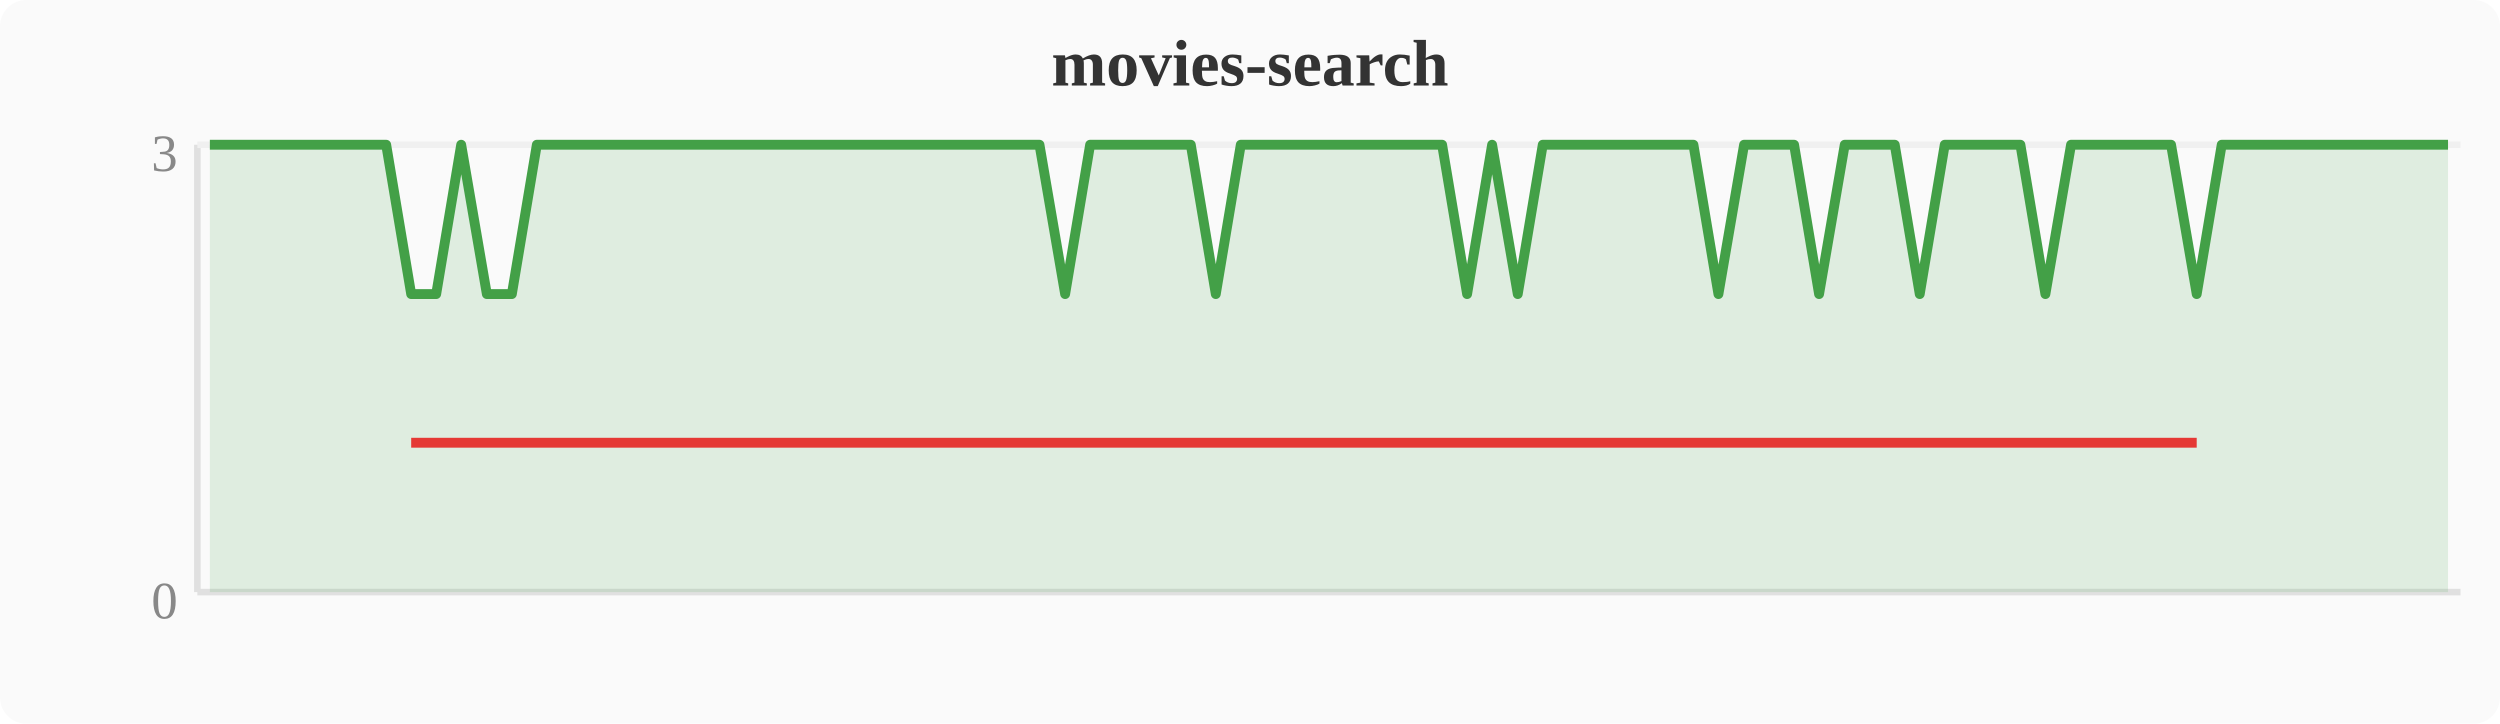
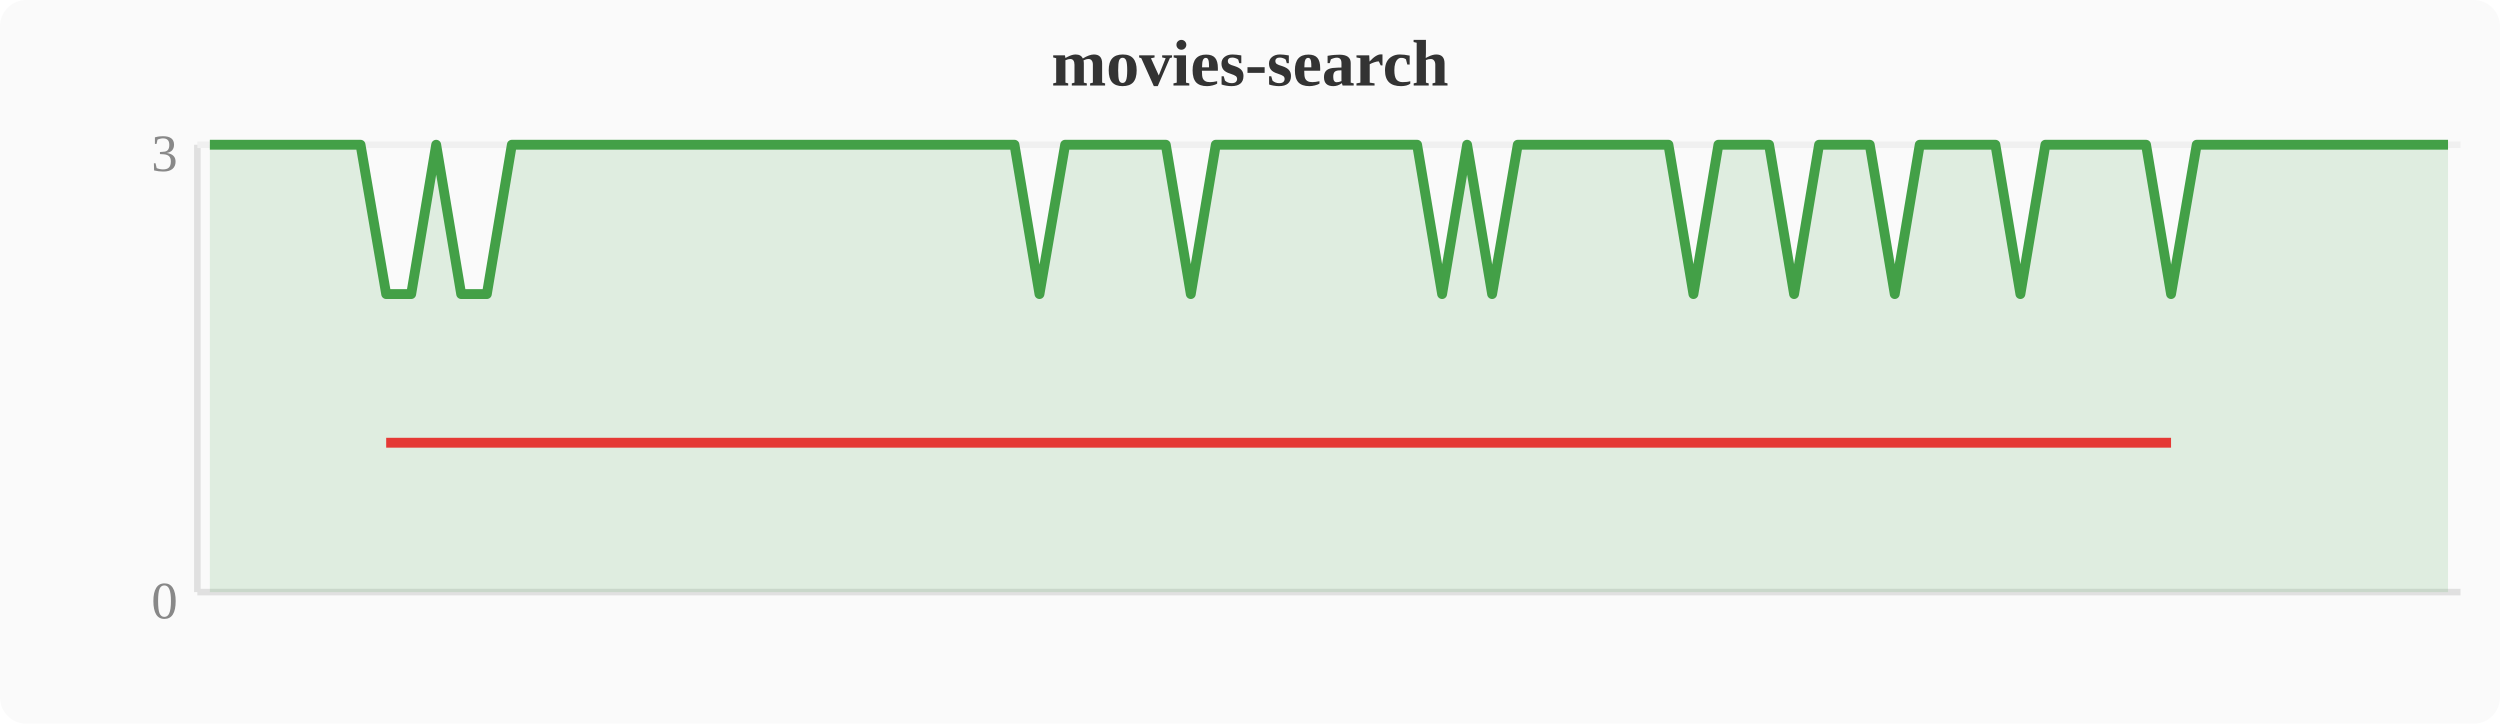
<svg xmlns="http://www.w3.org/2000/svg" width="380" height="110" viewBox="0 0 380 110">
  <rect width="380" height="110" fill="#fafafa" rx="4" />
  <text x="190" y="13" text-anchor="middle" font-size="10" font-weight="bold" fill="#333">movies-search</text>
  <line x1="30" y1="22" x2="30" y2="90" stroke="#e0e0e0" stroke-width="1" />
  <line x1="30" y1="90" x2="374" y2="90" stroke="#e0e0e0" stroke-width="1" />
  <line x1="30" y1="22" x2="374" y2="22" stroke="#f0f0f0" stroke-width="1" />
  <text x="27" y="94" text-anchor="end" font-size="8" fill="#888">0</text>
  <text x="27" y="26" text-anchor="end" font-size="8" fill="#888">3</text>
-   <polygon points="31.9,22.0 35.7,22.0 39.6,22.0 43.4,22.0 47.2,22.0 51.0,22.0 54.8,22.0 58.7,22.0 62.5,44.7 66.3,44.7 70.1,22.0 74.0,44.7 77.8,44.7 81.6,22.0 85.4,22.0 89.2,22.0 93.1,22.0 96.9,22.0 100.7,22.0 104.5,22.0 108.4,22.0 112.2,22.0 116.0,22.0 119.8,22.0 123.6,22.0 127.5,22.0 131.3,22.0 135.1,22.0 138.9,22.0 142.8,22.0 146.6,22.0 150.4,22.0 154.2,22.0 158.0,22.0 161.9,44.7 165.7,22.0 169.5,22.0 173.3,22.0 177.2,22.0 181.0,22.0 184.8,44.7 188.6,22.0 192.4,22.0 196.3,22.0 200.1,22.0 203.9,22.0 207.7,22.0 211.6,22.0 215.4,22.0 219.2,22.0 223.0,44.7 226.8,22.0 230.7,44.7 234.5,22.0 238.3,22.0 242.1,22.0 246.0,22.0 249.8,22.0 253.6,22.0 257.4,22.0 261.2,44.7 265.1,22.0 268.9,22.0 272.7,22.0 276.5,44.7 280.4,22.0 284.2,22.0 288.0,22.0 291.8,44.7 295.6,22.0 299.5,22.0 303.3,22.0 307.1,22.0 310.9,44.7 314.8,22.0 318.6,22.0 322.4,22.0 326.2,22.0 330.0,22.0 333.9,44.7 337.7,22.0 341.5,22.0 345.3,22.0 349.2,22.0 353.0,22.0 356.8,22.0 360.6,22.0 364.4,22.0 368.3,22.0 372.1,22.0 372.1,90 31.9,90" fill="#43a047" opacity="0.15" />
-   <polyline points="31.9,22.0 35.7,22.0 39.6,22.0 43.4,22.0 47.2,22.0 51.0,22.0 54.8,22.0 58.7,22.0 62.5,44.7 66.3,44.7 70.1,22.0 74.0,44.7 77.8,44.7 81.6,22.0 85.4,22.0 89.2,22.0 93.1,22.0 96.9,22.0 100.7,22.0 104.5,22.0 108.4,22.0 112.2,22.0 116.0,22.0 119.8,22.0 123.6,22.0 127.5,22.0 131.3,22.0 135.1,22.0 138.9,22.0 142.8,22.0 146.6,22.0 150.4,22.0 154.2,22.0 158.0,22.0 161.9,44.7 165.7,22.0 169.5,22.0 173.3,22.0 177.2,22.0 181.0,22.0 184.8,44.7 188.6,22.0 192.4,22.0 196.3,22.0 200.1,22.0 203.9,22.0 207.7,22.0 211.6,22.0 215.4,22.0 219.2,22.0 223.0,44.7 226.8,22.0 230.7,44.7 234.5,22.0 238.3,22.0 242.1,22.0 246.0,22.0 249.8,22.0 253.6,22.0 257.4,22.0 261.2,44.7 265.1,22.0 268.9,22.0 272.7,22.0 276.5,44.7 280.4,22.0 284.2,22.0 288.0,22.0 291.8,44.7 295.6,22.0 299.5,22.0 303.3,22.0 307.1,22.0 310.9,44.7 314.8,22.0 318.6,22.0 322.4,22.0 326.2,22.0 330.0,22.0 333.9,44.7 337.7,22.0 341.5,22.0 345.3,22.0 349.2,22.0 353.0,22.0 356.8,22.0 360.6,22.0 364.4,22.0 368.3,22.0 372.1,22.0" fill="none" stroke="#43a047" stroke-width="1.5" stroke-linejoin="round" />
-   <polyline points="62.5,67.3 66.3,67.3 74.0,67.3 77.8,67.3 161.9,67.3 184.8,67.3 223.0,67.3 230.7,67.3 261.2,67.3 276.5,67.3 291.8,67.3 310.9,67.3 333.9,67.3" fill="none" stroke="#e53935" stroke-width="1.5" stroke-linejoin="round" />
+   <polygon points="31.9,22.0 35.7,22.0 39.6,22.0 43.4,22.0 47.2,22.0 51.0,22.0 54.8,22.0 58.7,44.7 62.5,44.7 66.3,22.0 70.1,44.7 74.0,44.7 77.8,22.0 81.6,22.0 85.4,22.0 89.2,22.0 93.1,22.0 96.9,22.0 100.7,22.0 104.5,22.0 108.4,22.0 112.2,22.0 116.0,22.0 119.8,22.0 123.6,22.0 127.5,22.0 131.3,22.0 135.1,22.0 138.9,22.0 142.8,22.0 146.6,22.0 150.4,22.0 154.2,22.0 158.0,44.7 161.9,22.0 165.7,22.0 169.5,22.0 173.3,22.0 177.2,22.0 181.0,44.7 184.8,22.0 188.6,22.0 192.4,22.0 196.3,22.0 200.1,22.0 203.9,22.0 207.7,22.0 211.6,22.0 215.4,22.0 219.2,44.7 223.0,22.0 226.8,44.7 230.7,22.0 234.5,22.0 238.3,22.0 242.1,22.0 246.0,22.0 249.8,22.0 253.6,22.0 257.4,44.7 261.2,22.0 265.1,22.0 268.9,22.0 272.7,44.7 276.5,22.0 280.4,22.0 284.2,22.0 288.0,44.7 291.8,22.0 295.6,22.0 299.5,22.0 303.3,22.0 307.1,44.7 310.9,22.0 314.8,22.0 318.6,22.0 322.4,22.0 326.2,22.0 330.0,44.7 333.9,22.0 337.7,22.0 341.5,22.0 345.3,22.0 349.2,22.0 353.0,22.0 356.8,22.0 360.6,22.0 364.4,22.0 368.3,22.0 372.1,22.0 372.1,90 31.9,90" fill="#43a047" opacity="0.15" />
+   <polyline points="31.9,22.0 35.7,22.0 39.6,22.0 43.4,22.0 47.2,22.0 51.0,22.0 54.8,22.0 58.7,44.7 62.5,44.7 66.3,22.0 70.1,44.7 74.0,44.7 77.8,22.0 81.6,22.0 85.4,22.0 89.2,22.0 93.1,22.0 96.9,22.0 100.7,22.0 104.5,22.0 108.4,22.0 112.2,22.0 116.0,22.0 119.8,22.0 123.6,22.0 127.5,22.0 131.3,22.0 135.1,22.0 138.9,22.0 142.8,22.0 146.6,22.0 150.4,22.0 154.2,22.0 158.0,44.7 161.9,22.0 165.7,22.0 169.5,22.0 173.3,22.0 177.2,22.0 181.0,44.7 184.8,22.0 188.6,22.0 192.4,22.0 196.3,22.0 200.1,22.0 203.9,22.0 207.7,22.0 211.6,22.0 215.4,22.0 219.2,44.7 223.0,22.0 226.8,44.7 230.7,22.0 234.5,22.0 238.3,22.0 242.1,22.0 246.0,22.0 249.8,22.0 253.6,22.0 257.4,44.7 261.2,22.0 265.1,22.0 268.9,22.0 272.7,44.7 276.5,22.0 280.4,22.0 284.2,22.0 288.0,44.7 291.8,22.0 295.6,22.0 299.5,22.0 303.3,22.0 307.1,44.7 310.9,22.0 314.8,22.0 318.6,22.0 322.4,22.0 326.2,22.0 330.0,44.7 333.9,22.0 337.7,22.0 341.5,22.0 345.3,22.0 349.2,22.0 353.0,22.0 356.8,22.0 360.6,22.0 364.4,22.0 368.3,22.0 372.1,22.0" fill="none" stroke="#43a047" stroke-width="1.5" stroke-linejoin="round" />
+   <polyline points="58.7,67.3 62.5,67.3 70.1,67.3 74.0,67.3 158.0,67.3 181.0,67.3 219.2,67.3 226.8,67.3 257.4,67.3 272.7,67.3 288.0,67.3 307.1,67.3 330.0,67.3" fill="none" stroke="#e53935" stroke-width="1.5" stroke-linejoin="round" />
</svg>
